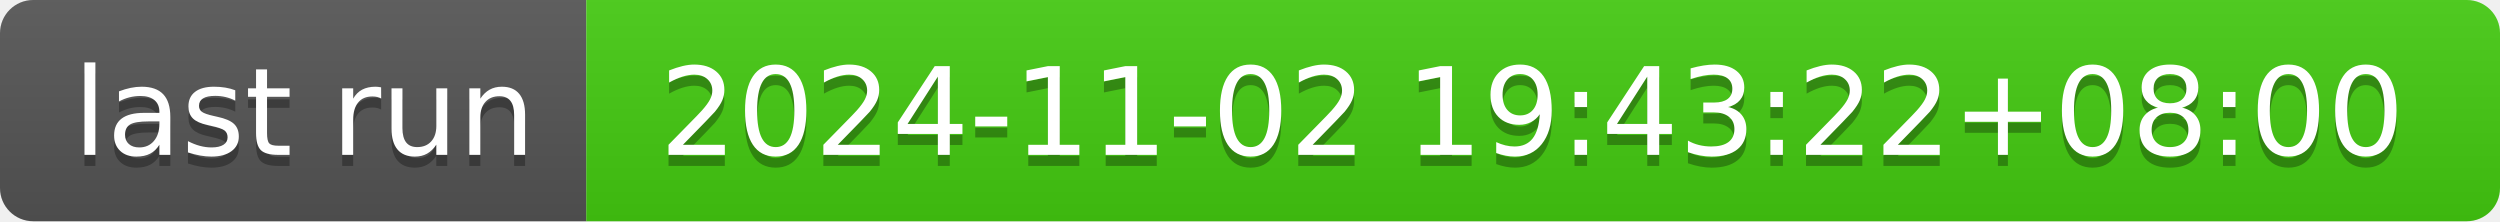
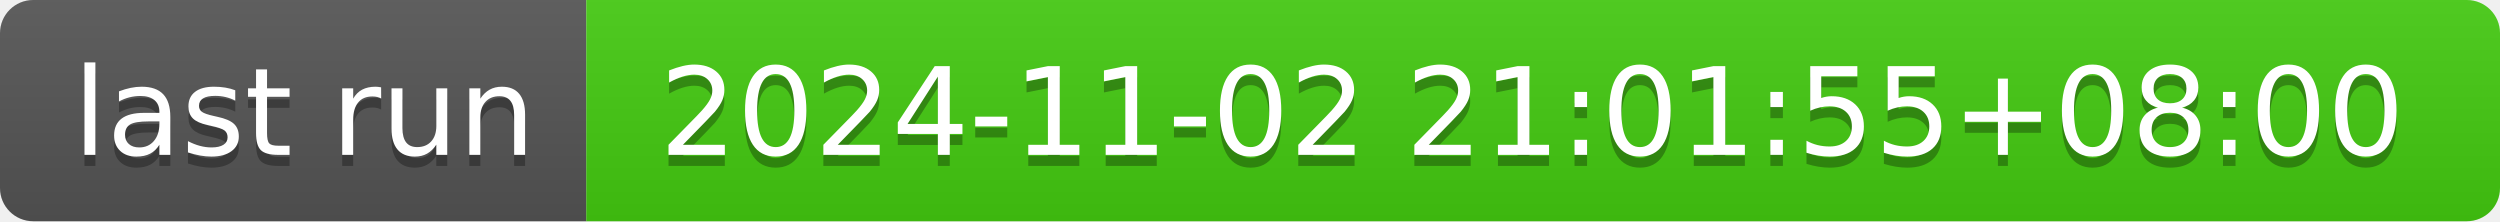
- <svg xmlns="http://www.w3.org/2000/svg" width="226" height="20" role="img" aria-label="last run: 2024-11-02 19:43:22+08:00">
+ <svg xmlns="http://www.w3.org/2000/svg" width="226" height="20" role="img" aria-label="last run: 2024-11-02 21:01:55+08:00">
  <linearGradient id="s" x2="0" y2="100%">
    <stop offset="0" stop-color="#bbb" stop-opacity=".1" />
    <stop offset="1" stop-opacity=".1" />
  </linearGradient>
  <clipPath id="r">
    <rect width="226" height="20" rx="3" fill="#fff" />
  </clipPath>
  <g clip-path="url(#r)">
    <rect width="53" height="20" fill="#555" />
    <rect x="53" width="173" height="20" fill="#4c1" />
    <rect width="226" height="20" fill="url(#s)" />
  </g>
  <g fill="#fff" text-anchor="middle" font-family="Verdana,Geneva,DejaVu Sans,sans-serif" text-rendering="geometricPrecision" font-size="110">
    <text aria-hidden="true" x="275" y="150" fill="#010101" fill-opacity=".3" transform="scale(.1)" textLength="430">last run</text>
    <text x="275" y="140" transform="scale(.1)" fill="#fff" textLength="430">last run</text>
-     <text aria-hidden="true" x="1385" y="150" fill="#010101" fill-opacity=".3" transform="scale(.1)" textLength="1630">2024-11-02 19:43:22+08:00</text>
-     <text x="1385" y="140" transform="scale(.1)" fill="#fff" textLength="1630">2024-11-02 19:43:22+08:00</text>
+     <text aria-hidden="true" x="1385" y="150" fill="#010101" fill-opacity=".3" transform="scale(.1)" textLength="1630">2024-11-02 21:01:55+08:00</text>
+     <text x="1385" y="140" transform="scale(.1)" fill="#fff" textLength="1630">2024-11-02 21:01:55+08:00</text>
  </g>
</svg>
